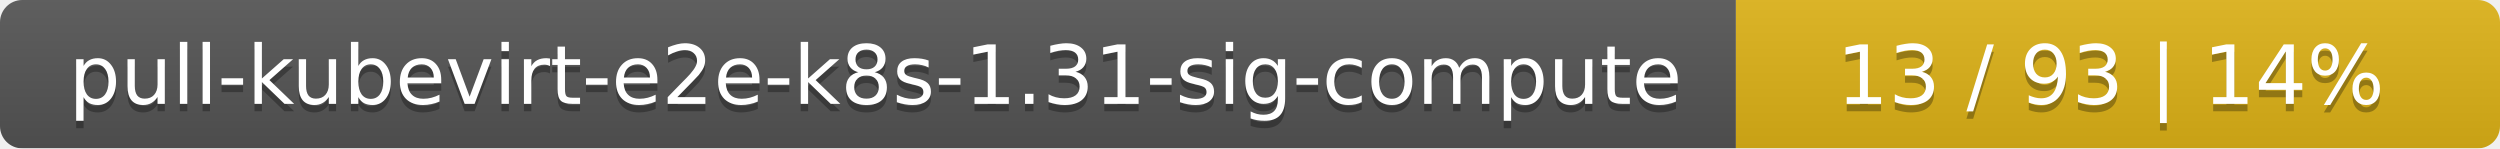
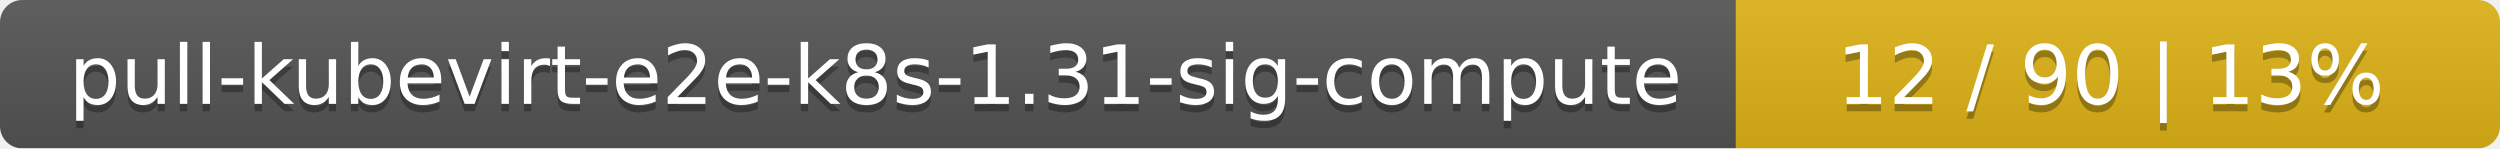
<svg xmlns="http://www.w3.org/2000/svg" width="337" height="20">
  <linearGradient id="smooth" x2="0" y2="100%">
    <stop offset="0" stop-color="#bbb" stop-opacity=".1" />
    <stop offset="1" stop-opacity=".1" />
  </linearGradient>
  <mask id="round">
    <rect width="337" height="20" rx="3" fill="#fff" />
  </mask>
  <g mask="url(#round)">
    <rect width="234" height="20" fill="#555" />
    <rect x="234" width="103" height="20" fill="#dfb317" />
    <rect width="337" height="20" fill="url(#smooth)" />
  </g>
  <g fill="#fff" text-anchor="middle" font-family="DejaVu Sans,Verdana,Geneva,sans-serif" font-size="11">
    <text x="118" y="15" fill="#010101" fill-opacity=".3">pull-kubevirt-e2e-k8s-1.31-sig-compute</text>
    <text x="118" y="14">pull-kubevirt-e2e-k8s-1.31-sig-compute</text>
-     <text x="284.5" y="15" fill="#010101" fill-opacity=".3">13 / 93    |    14%</text>
-     <text x="284.5" y="14">13 / 93    |    14%</text>
+     <text x="284.5" y="15" fill="#010101" fill-opacity=".3">12 / 90    |    13%</text>
+     <text x="284.5" y="14">12 / 90    |    13%</text>
  </g>
</svg>
